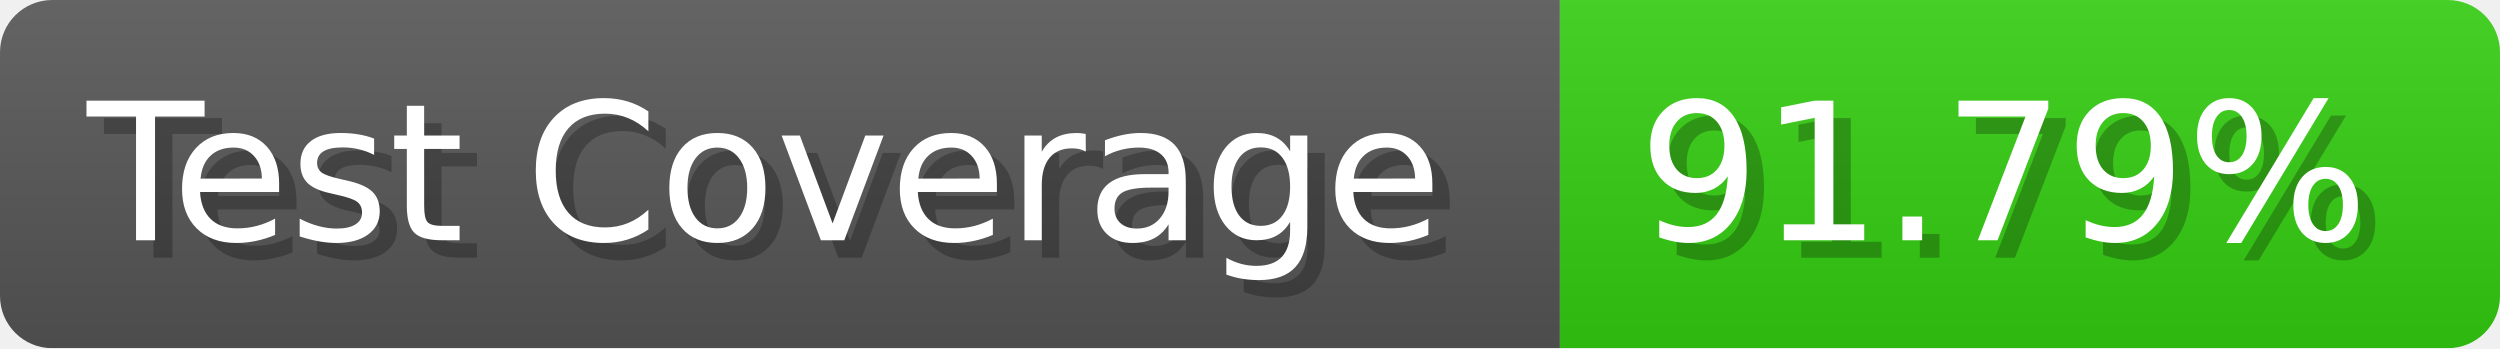
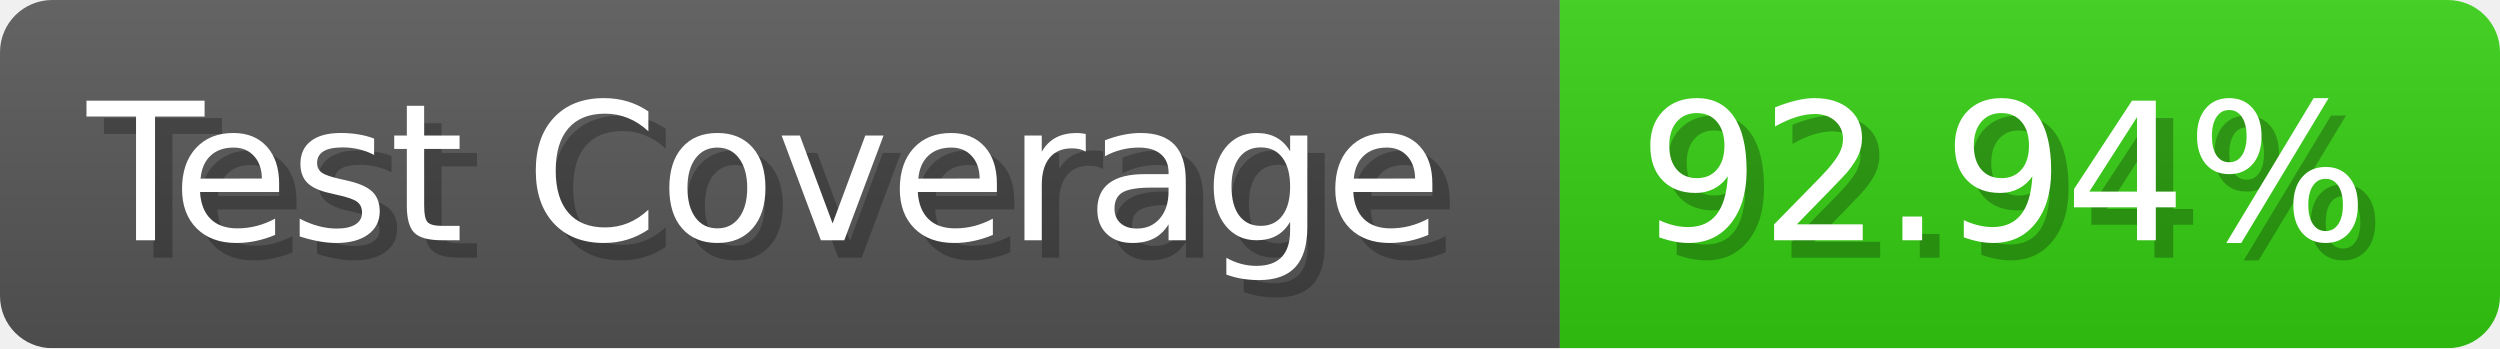
- <svg xmlns="http://www.w3.org/2000/svg" width="143.6" height="20" viewBox="0 0 1436 200" role="img" aria-label="Test Coverage: 91.79%">
+ <svg xmlns="http://www.w3.org/2000/svg" width="143.6" height="20" viewBox="0 0 1436 200" role="img" aria-label="Test Coverage: 92.94%">
  <linearGradient id="a" x2="0" y2="100%">
    <stop offset="0" stop-opacity=".1" stop-color="#EEE" />
    <stop offset="1" stop-opacity=".1" />
  </linearGradient>
  <mask id="m">
    <rect width="1436" height="200" rx="30" fill="#FFF" />
  </mask>
  <g mask="url(#m)">
    <rect width="896" height="200" fill="#555" />
    <rect width="540" height="200" fill="#3C1" x="896" />
    <rect width="1436" height="200" fill="url(#a)" />
  </g>
  <g aria-hidden="true" fill="#fff" text-anchor="start" font-family="Verdana,DejaVu Sans,sans-serif" font-size="110">
    <text x="60" y="148" textLength="796" fill="#000" opacity="0.25">Test Coverage</text>
    <text x="50" y="138" textLength="796">Test Coverage</text>
-     <text x="951" y="148" textLength="440" fill="#000" opacity="0.25">91.79%</text>
-     <text x="941" y="138" textLength="440">91.79%</text>
+     <text x="951" y="148" textLength="440" fill="#000" opacity="0.25">92.94%</text>
+     <text x="941" y="138" textLength="440">92.94%</text>
  </g>
</svg>
